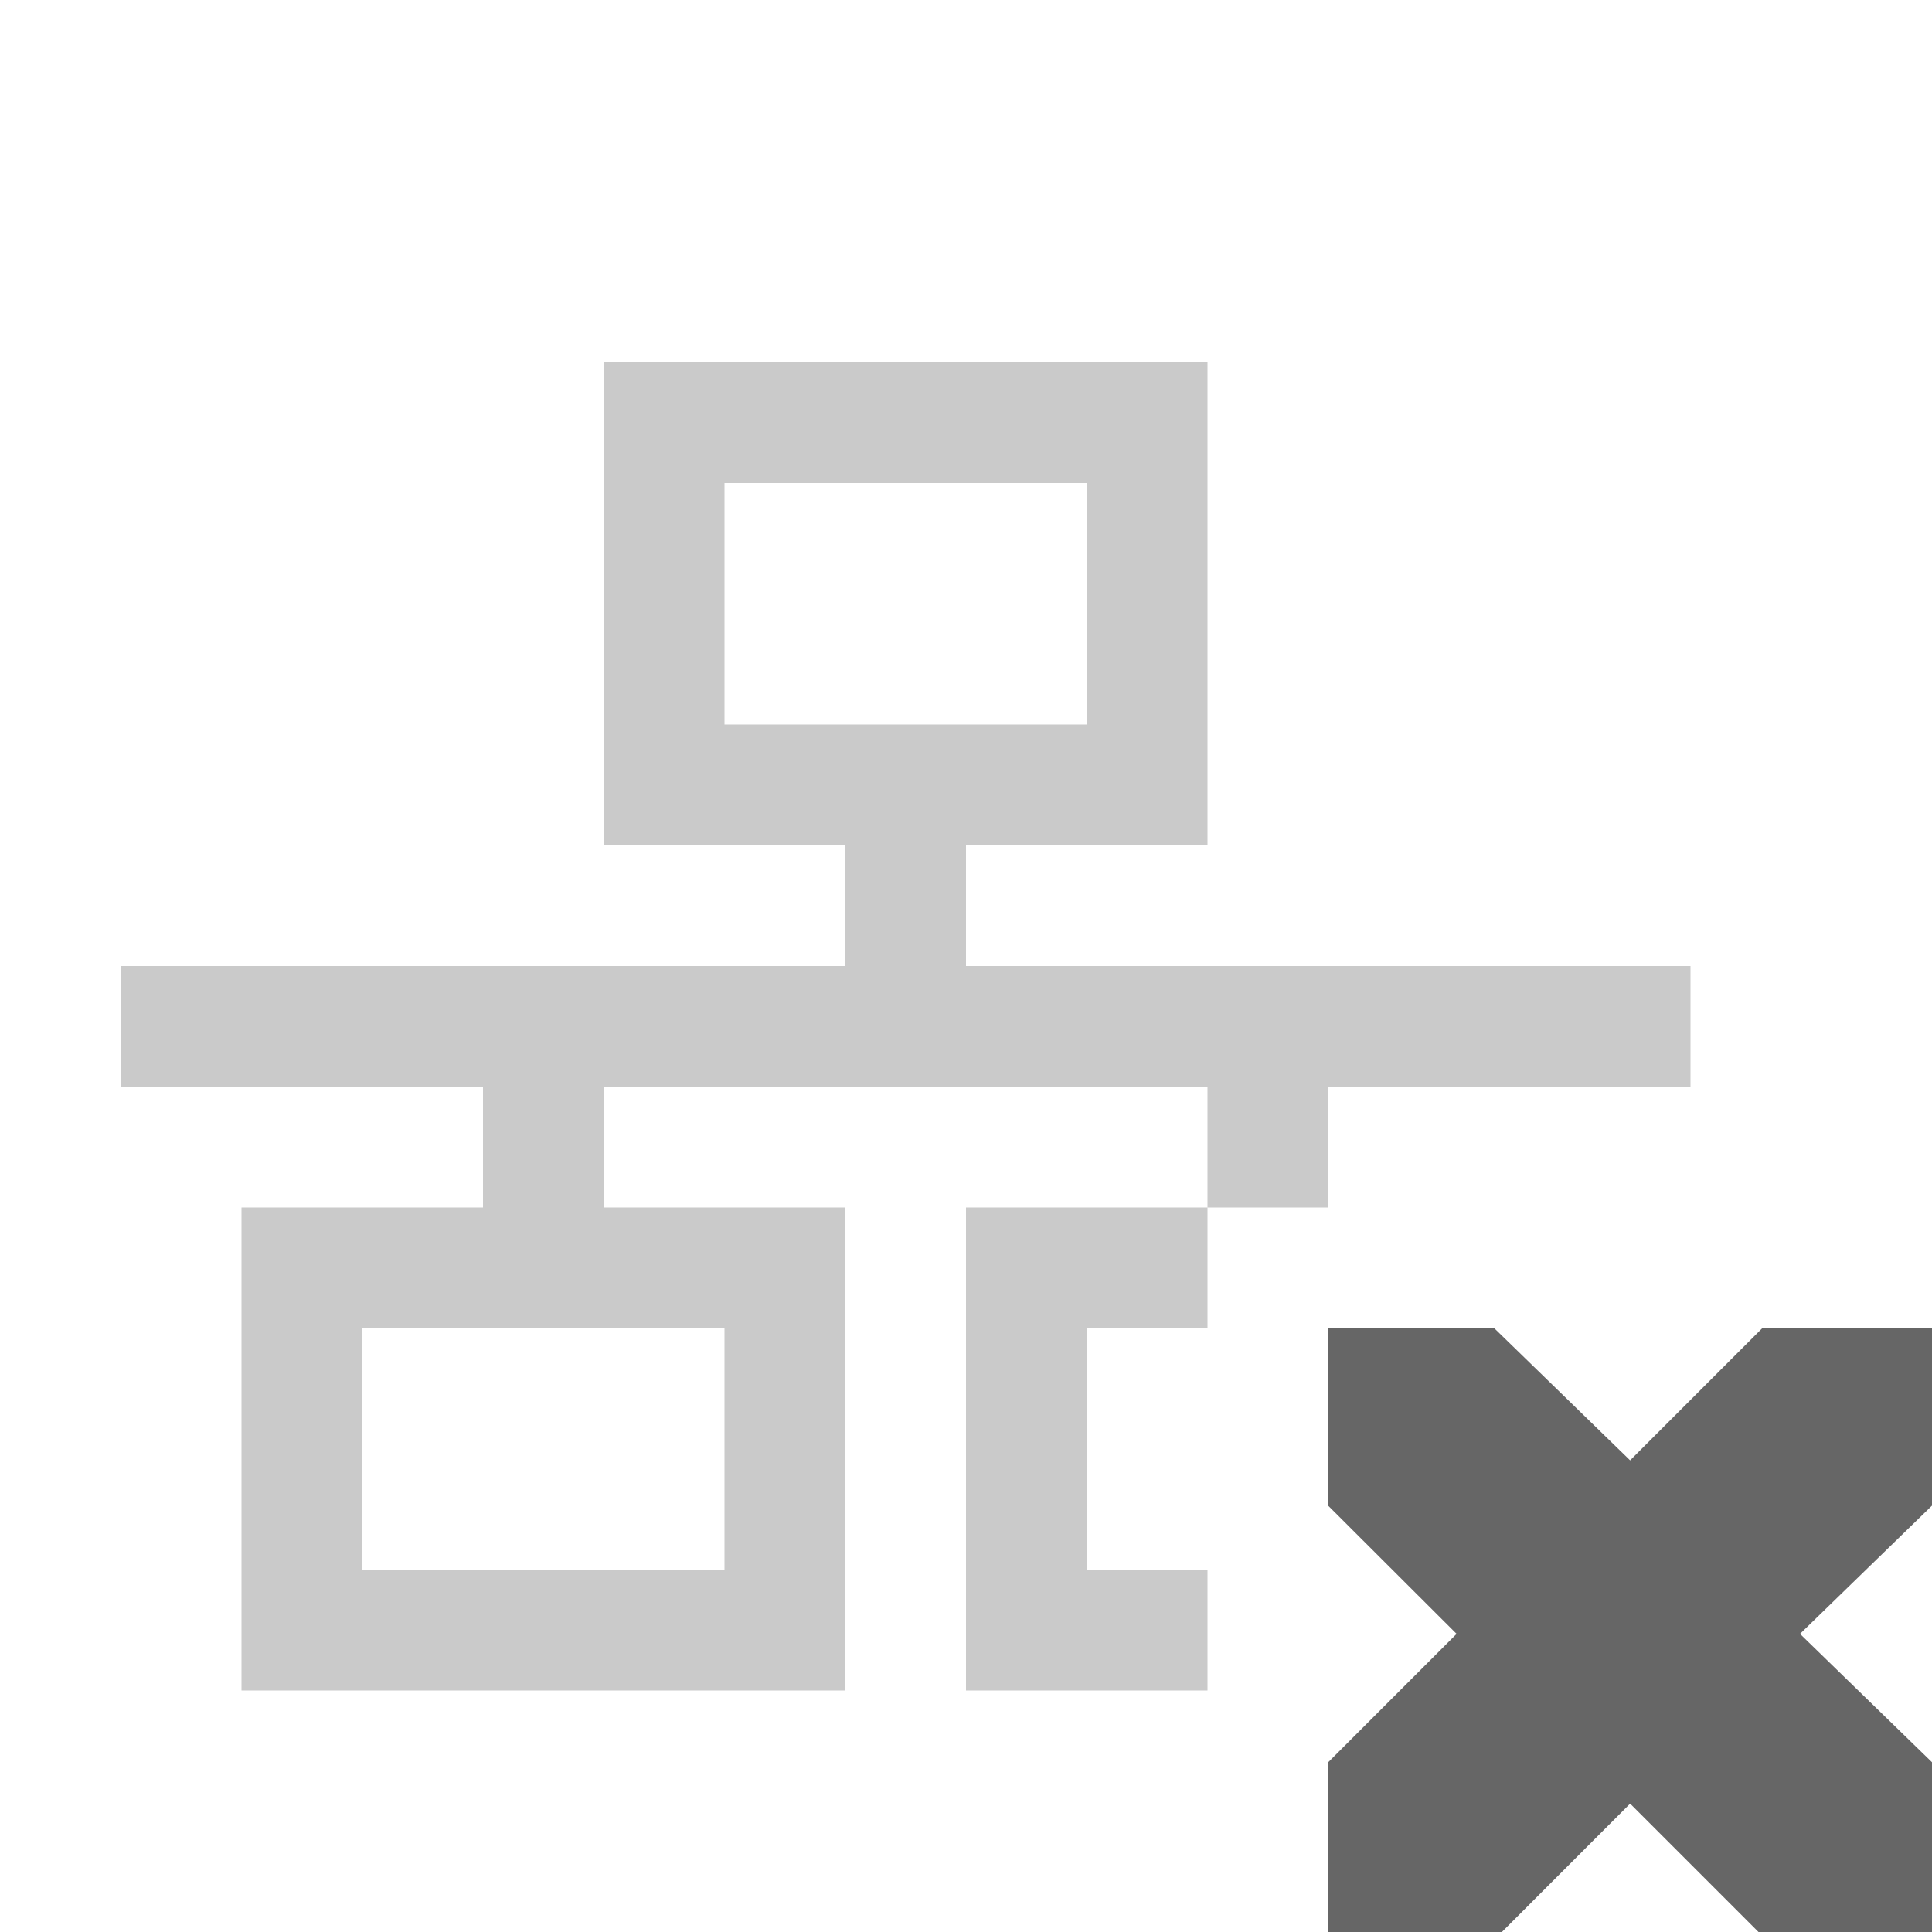
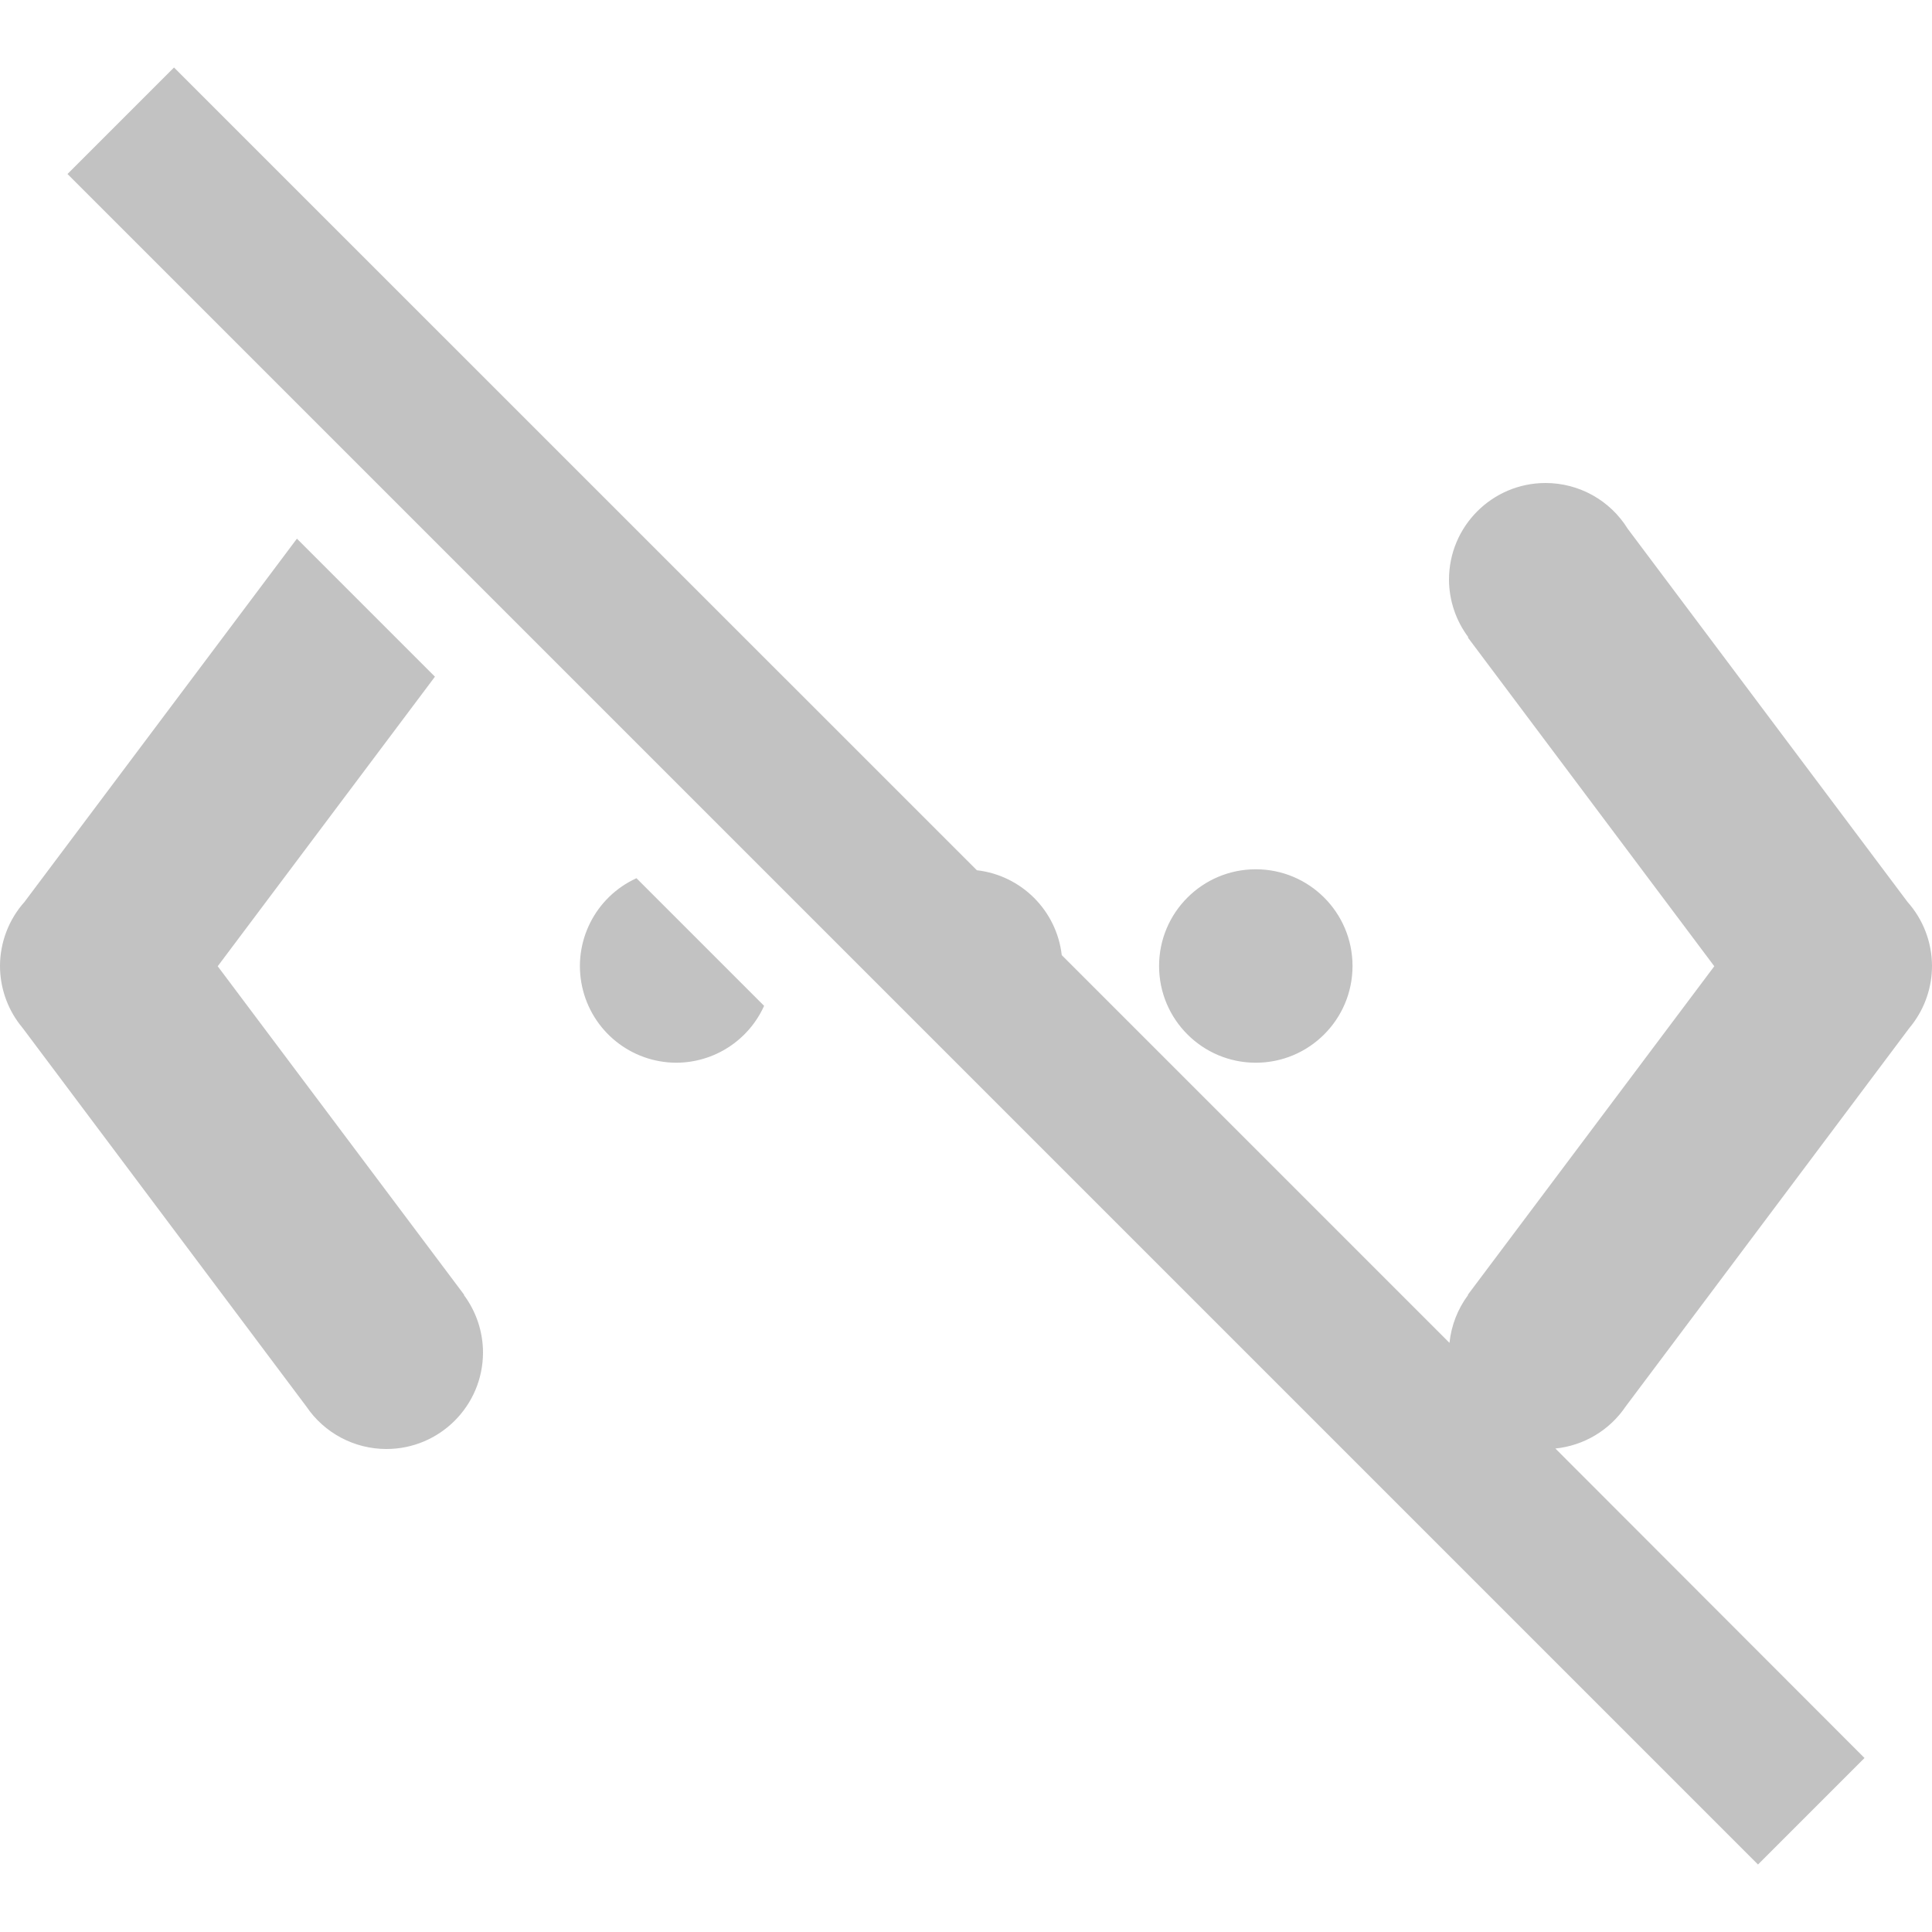
- <svg xmlns="http://www.w3.org/2000/svg" height="16" width="16">
-   <g transform="translate(-453 311)">
-     <path color="#bebebe" d="M464-300h1.375l1.125 1.094 1.094-1.094H469v1.469l-1.093 1.062 1.093 1.063V-295h-1.437l-1.063-1.063-1.062 1.063H464v-1.406l1.063-1.063L464-298.53z" fill="#666" overflow="visible" style="marker:none" />
-     <path color="#000" d="M458-308v4h2v1h-6v1h3v1h-2v4h5v-4h-2v-1h5v1h1v-1h3v-1h-6v-1h2v-4zm5 7h-2v4h2v-1h-1v-2h1zm-4-6h3v2h-3zm-3 7h3v2h-3z" fill="#666" opacity=".35" overflow="visible" style="marker:none" />
-   </g>
+ <svg xmlns="http://www.w3.org/2000/svg" id="svg6" version="1.1" width="16" height="16">
+   <defs id="defs10" />
+   <path id="path4-1-2" d="M 1.441 0.559 L 0.559 1.441 L 14.559 15.441 L 15.441 14.559 L 12.881 11.996 A 0.8 0.8 0 0 0 13.463 11.648 L 15.812 8.514 A 0.8 0.8 0 0 0 15.836 8.484 A 0.8 0.8 0 0 0 16 7.998 A 0.8 0.8 0 0 0 15.797 7.469 L 13.48 4.379 A 0.8 0.8 0 0 0 12.799 4 A 0.8 0.8 0 0 0 12 4.801 A 0.8 0.8 0 0 0 12.16 5.277 L 12.156 5.279 L 14.197 8.002 L 12.156 10.723 L 12.158 10.725 A 0.8 0.8 0 0 0 12.004 11.121 L 8.793 7.91 A 0.8 0.8 0 0 0 8.09 7.207 L 1.441 0.559 z M 2.459 4.461 L 0.203 7.469 A 0.8 0.8 0 0 0 0 7.998 A 0.8 0.8 0 0 0 0.164 8.484 A 0.8 0.8 0 0 0 0.188 8.514 L 2.537 11.648 A 0.8 0.8 0 0 0 3.199 12 A 0.8 0.8 0 0 0 4 11.201 A 0.8 0.8 0 0 0 3.842 10.725 L 3.844 10.723 L 1.803 8.002 L 3.602 5.604 L 2.459 4.461 z M 10.4 7.199 A 0.801 0.801 0 0 0 10.4 8.801 A 0.801 0.801 0 0 0 10.4 7.199 z M 5.271 7.273 A 0.8 0.8 0 0 0 5.6 8.801 A 0.8 0.8 0 0 0 6.328 8.33 L 5.271 7.273 z " style="opacity:0.4;vector-effect:none;fill:#666666;fill-opacity:1;stroke-width:1;stroke-linecap:butt;stroke-linejoin:miter;stroke-miterlimit:4;stroke-dasharray:none;stroke-dashoffset:0;stroke-opacity:1;font-variant-east_asian:normal;marker:none" />
</svg>
